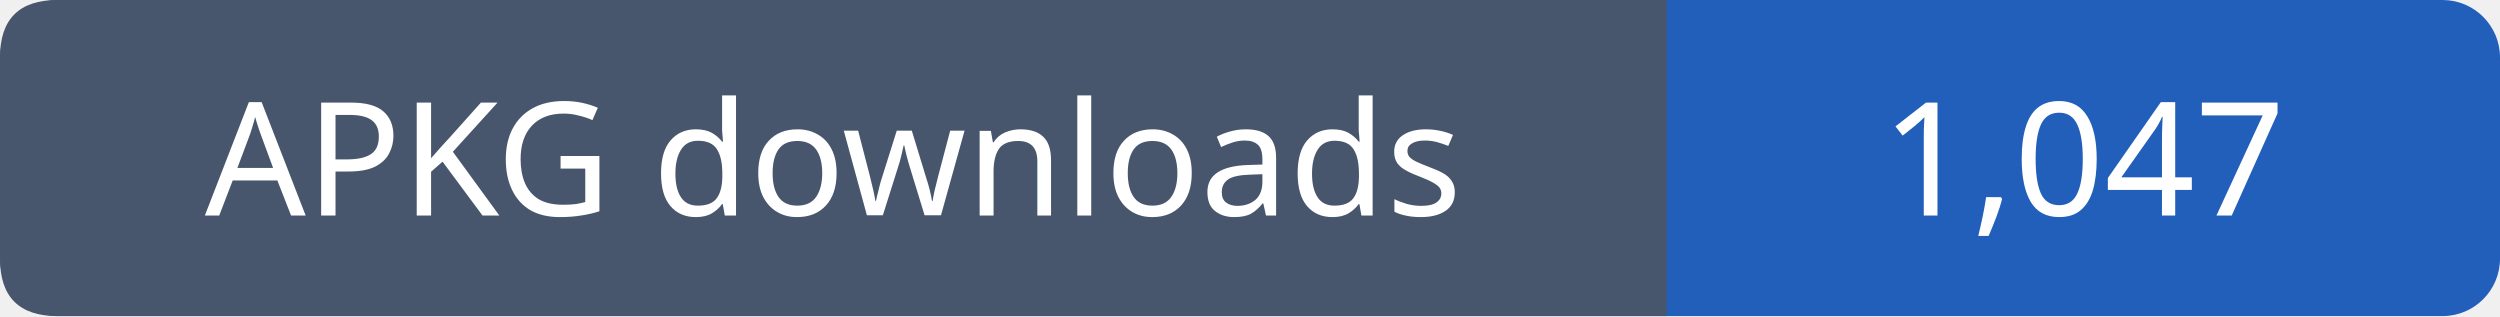
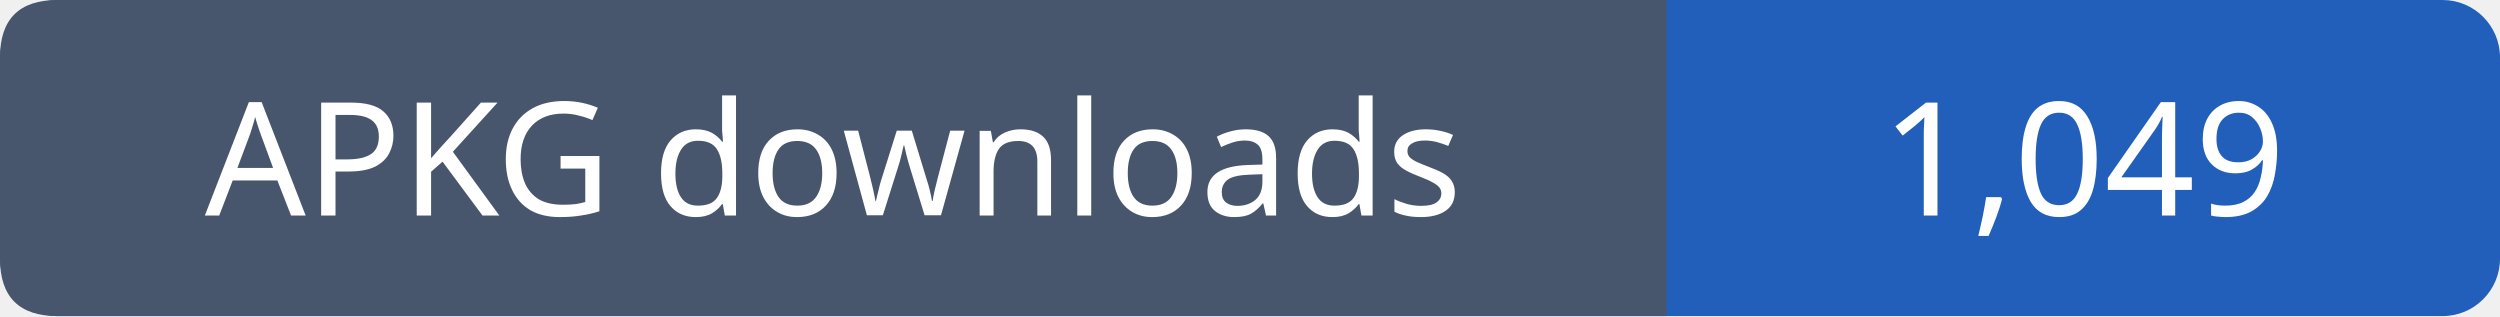
- <svg xmlns="http://www.w3.org/2000/svg" width="174" height="22" role="img" aria-label="APKG downloads: 1,047">
+ <svg xmlns="http://www.w3.org/2000/svg" width="174" height="22" role="img" aria-label="APKG downloads: 1,049">
  <rect width="174" height="22" rx="4" fill="#215fbb" />
  <path fill="#47566c" d="M4 0h112v22H4q-4 0-4-4V4q0-4 4-4" />
  <g font-family="Verdana,sans-serif" font-size="11" fill="white" text-anchor="middle">
    <text x="58.0" y="15">APKG downloads</text>
-     <text x="145.0" y="15">1,047</text>
+     <text x="145.0" y="15">1,049</text>
  </g>
</svg>
